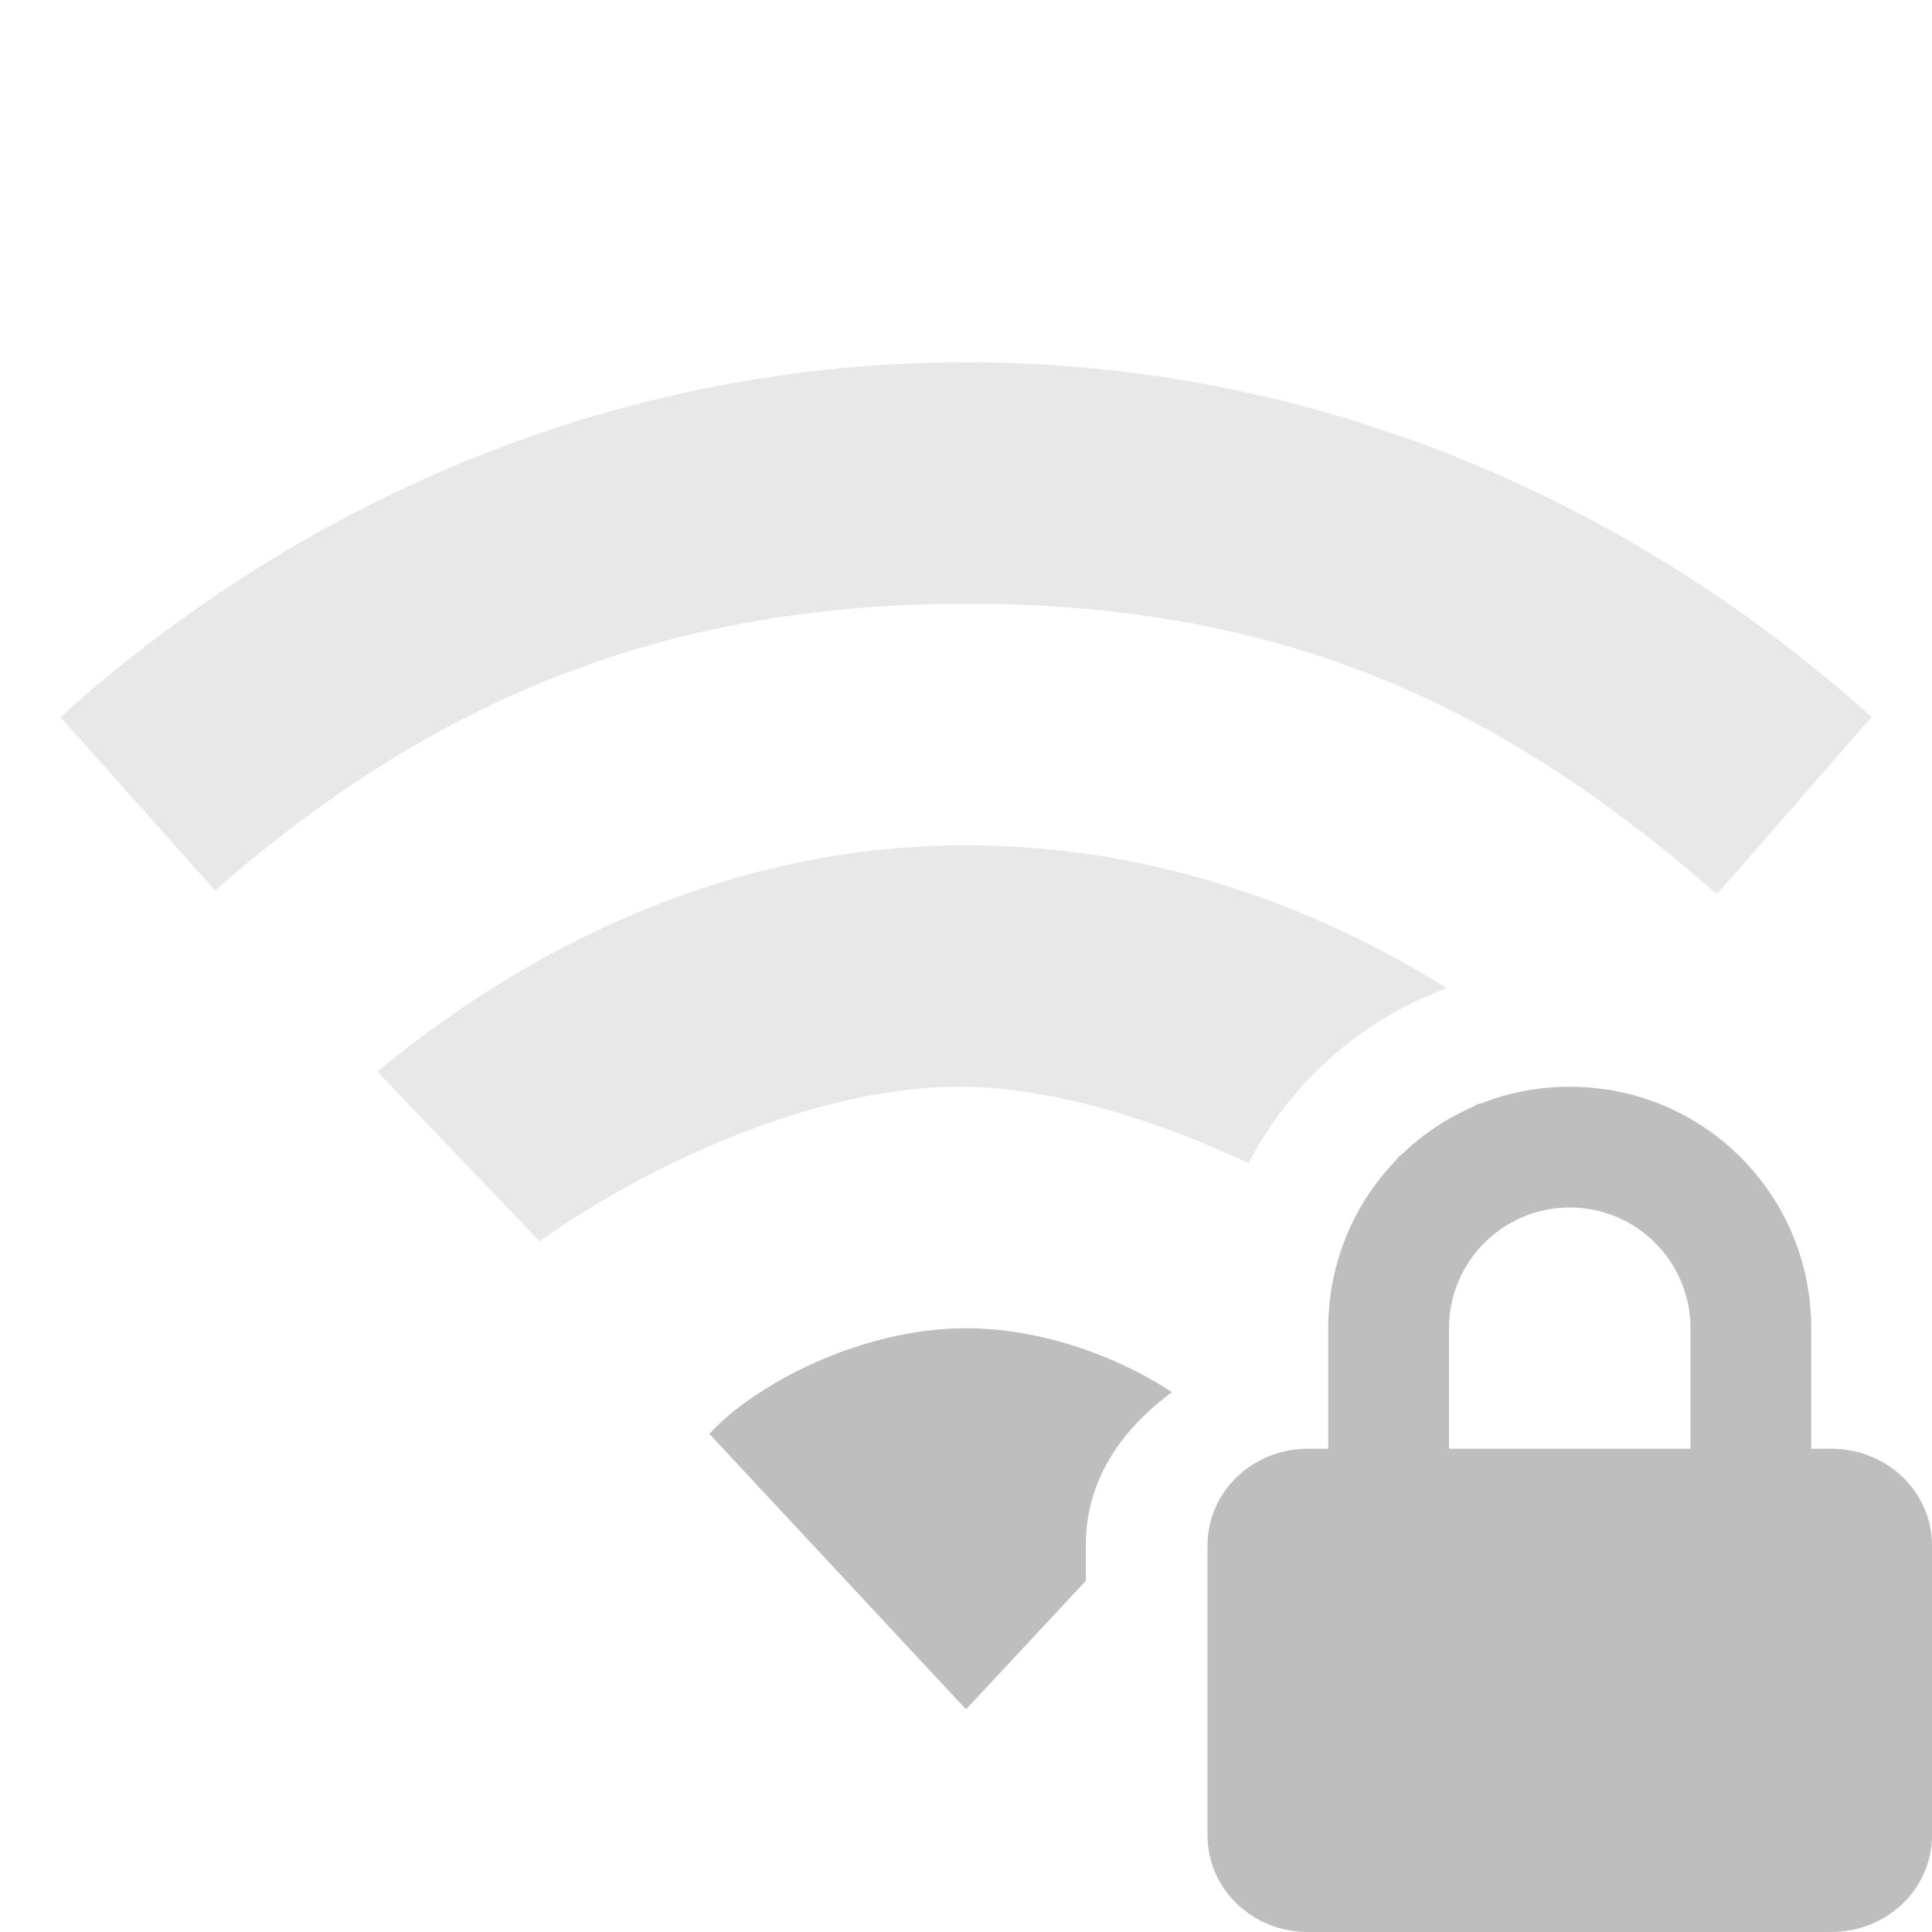
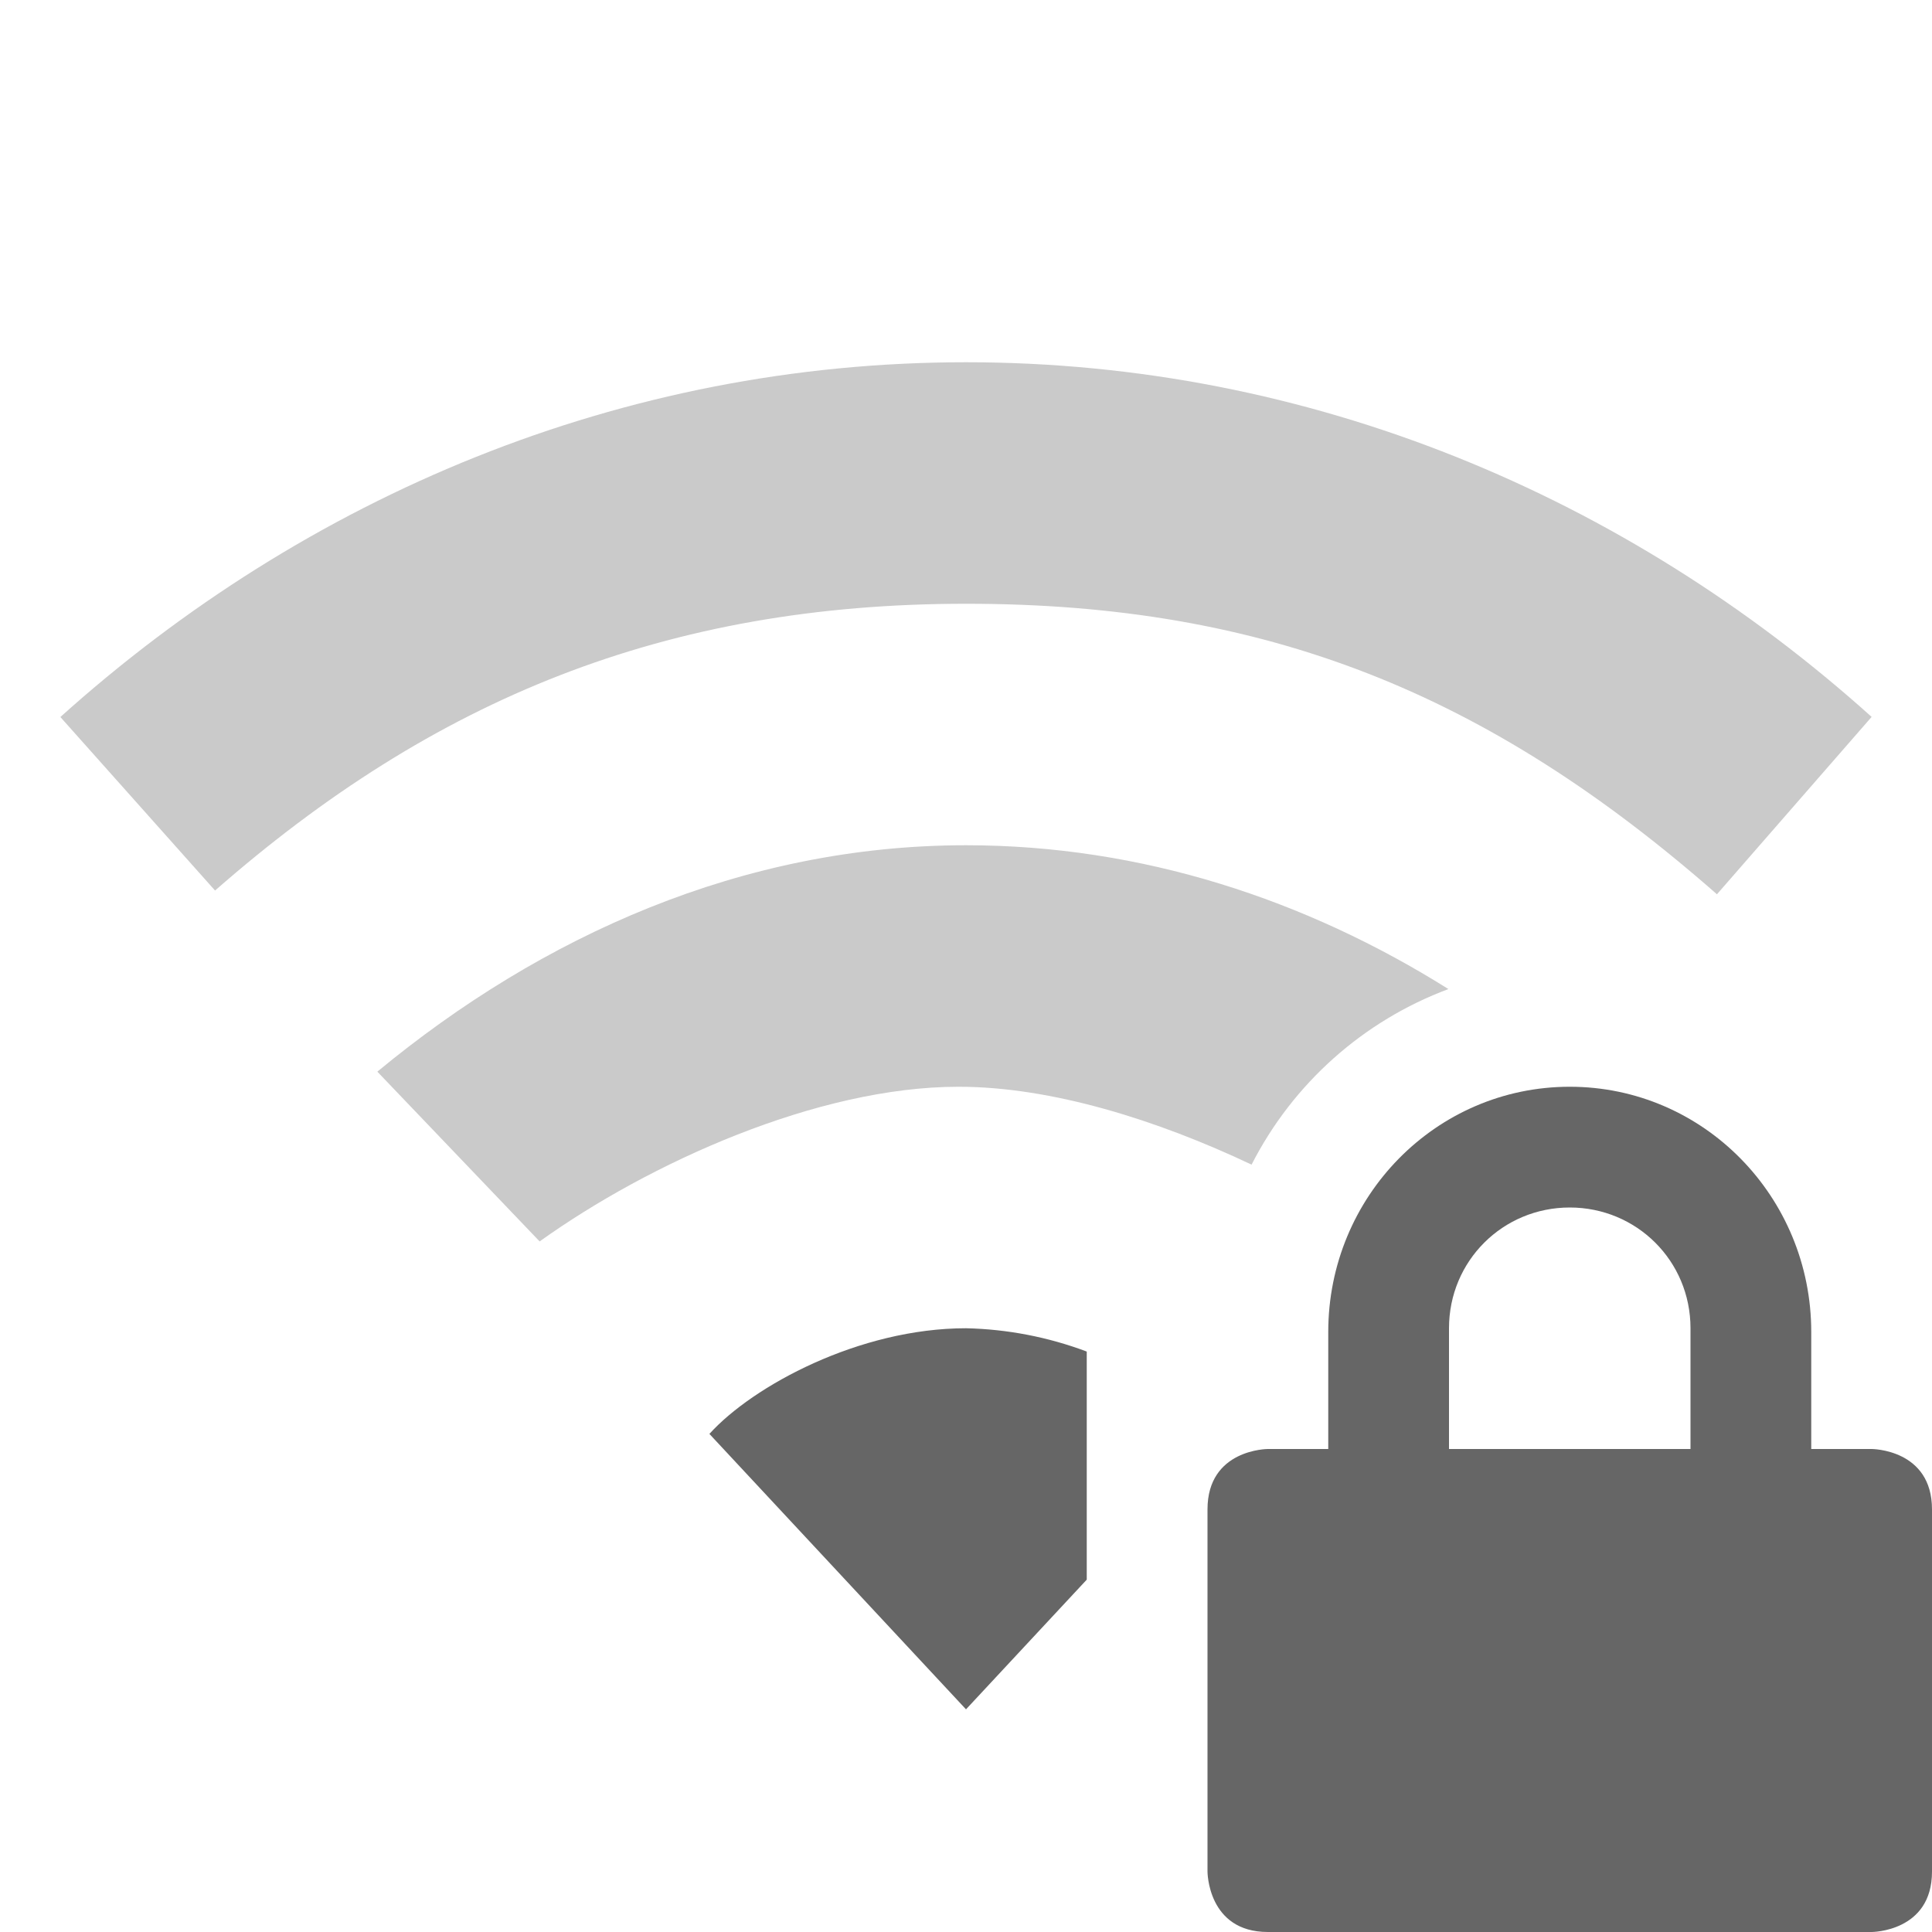
- <svg xmlns="http://www.w3.org/2000/svg" height="16" id="svg7384" version="1.1" width="16">
-   <defs id="defs7386" />
-   <path style="color:#000000;display:inline;overflow:visible;visibility:visible;opacity:0.35;fill:#bebebe;fill-opacity:1;fill-rule:nonzero;stroke:none;stroke-width:1;marker:none;enable-background:accumulate" d="M 8 3 C 5.147 3 2.532 4.111 0.5 5.938 L 1.781 7.375 C 3.593 5.787 5.514 5 8 5 C 10.486 5 12.32 5.739 14.219 7.406 L 15.5 5.938 C 13.468 4.111 10.853 3 8 3 z M 8 7 C 6.152 7 4.486 7.75 3.125 8.875 L 4.469 10.281 C 5.375 9.632 6.767 9 7.938 9 C 8.701 9 9.567 9.27 10.34 9.633 C 10.687 8.965 11.27 8.445 11.982 8.184 C 10.807 7.449 9.451 7 8 7 z " id="path8248" />
-   <path style="color:#000000;display:inline;overflow:visible;visibility:visible;fill:#bebebe;fill-opacity:1;fill-rule:nonzero;stroke:none;stroke-width:1;marker:none;enable-background:accumulate" d="m 12.715,9.049 c -0.225,0.044 -0.481,0.095 -0.482,0.096 -0.003,0.001 -0.65,0.434 -0.652,0.436 -0.002,0.002 -0.255,0.381 -0.359,0.537 0.102,0.066 0.219,0.128 0.311,0.195 l 1.184,-1.264 z" id="path4199" />
-   <path style="color:#000000;display:inline;overflow:visible;visibility:visible;fill:#bebebe;fill-opacity:1;fill-rule:nonzero;stroke:none;stroke-width:1;marker:none;enable-background:accumulate" d="M 13 9 C 11.892 9 11 9.892 11 11 L 11 11.998 L 10.832 11.998 C 10.37 11.998 10 12.355 10 12.799 L 10 15.199 C 10 15.643 10.37 16 10.832 16 L 15.166 16 C 15.628 16 16 15.643 16 15.199 L 16 12.799 C 16 12.355 15.628 11.998 15.166 11.998 L 15 11.998 L 15 11 C 15 9.892 14.108 9 13 9 z M 13 10 A 1 1 0 0 1 14 11 L 14 11.998 L 12 11.998 L 12 11 A 1 1 0 0 1 13 10 z M 8 11 C 7.116 11 6.235 11.477 5.875 11.875 L 8 14.156 L 8.992 13.092 L 8.992 12.799 C 8.992 12.247 9.295 11.834 9.705 11.529 C 9.265 11.24 8.636 11 8 11 z " id="path8250" />
+ <svg xmlns="http://www.w3.org/2000/svg" height="16" width="16">
+   <g transform="translate(-313 331)">
+     <path d="M326-322c-1.108 0-2 .91-2 2.031v.969h-.5s-.5 0-.5.5v3s0 .5.5.5h5s.5 0 .5-.5v-3c0-.5-.5-.5-.5-.5h-.5v-.969c0-1.12-.892-2.031-2-2.031zm0 1c.554 0 1 .442 1 1v1h-2v-1c0-.558.446-1 1-1z" fill="#666" />
+     <path color="#000" d="M321-328c-2.853 0-5.468 1.111-7.5 2.938l1.281 1.437c1.812-1.588 3.733-2.375 6.22-2.375 2.486 0 4.32.74 6.218 2.406l1.281-1.469c-2.031-1.826-4.646-2.937-7.5-2.937zm0 4c-1.848 0-3.514.75-4.875 1.875l1.344 1.406c.906-.649 2.299-1.281 3.469-1.281.772 0 1.648.276 2.427.645a3.013 3.013 0 0 1 1.63-1.454c-1.179-.74-2.539-1.191-3.995-1.191z" fill="#666" opacity=".35" overflow="visible" style="marker:none" />
+     <path color="#000" d="M321-320c-.884 0-1.765.477-2.125.875l2.125 2.281 1-1.074v-1.889a3.03 3.03 0 0 0-1-.193z" fill="#666" overflow="visible" style="marker:none" />
+   </g>
</svg>
